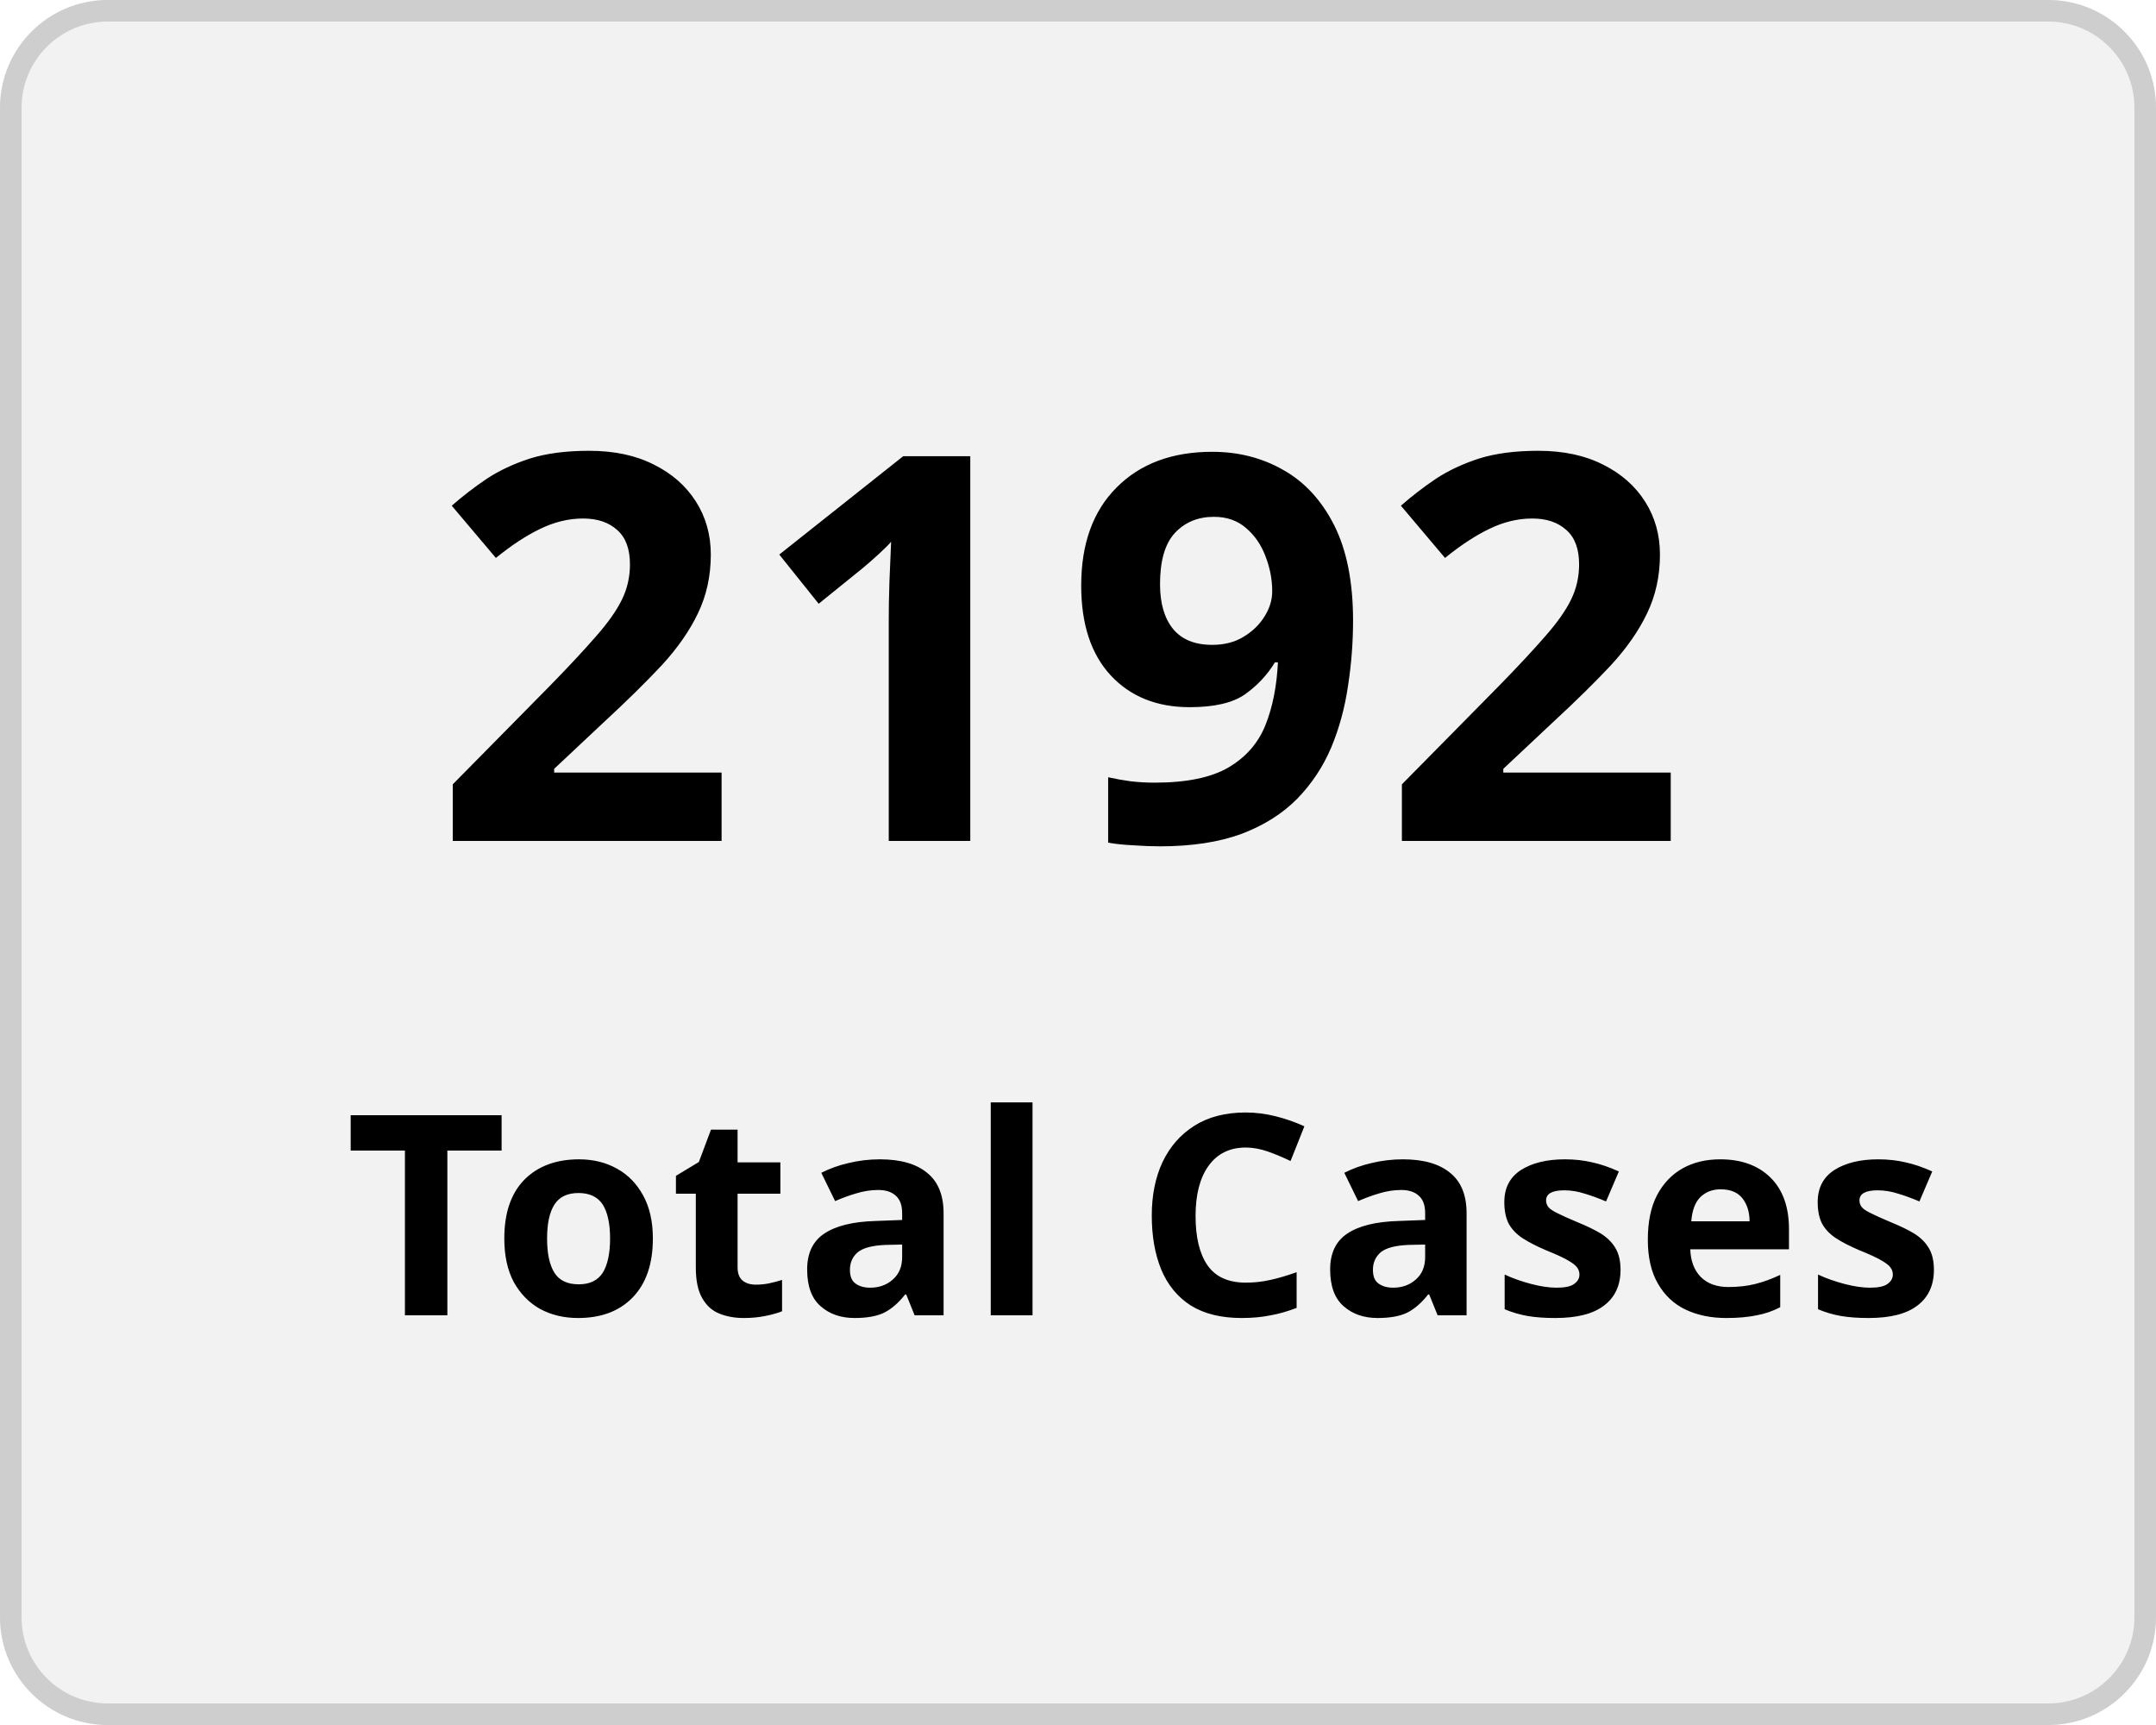
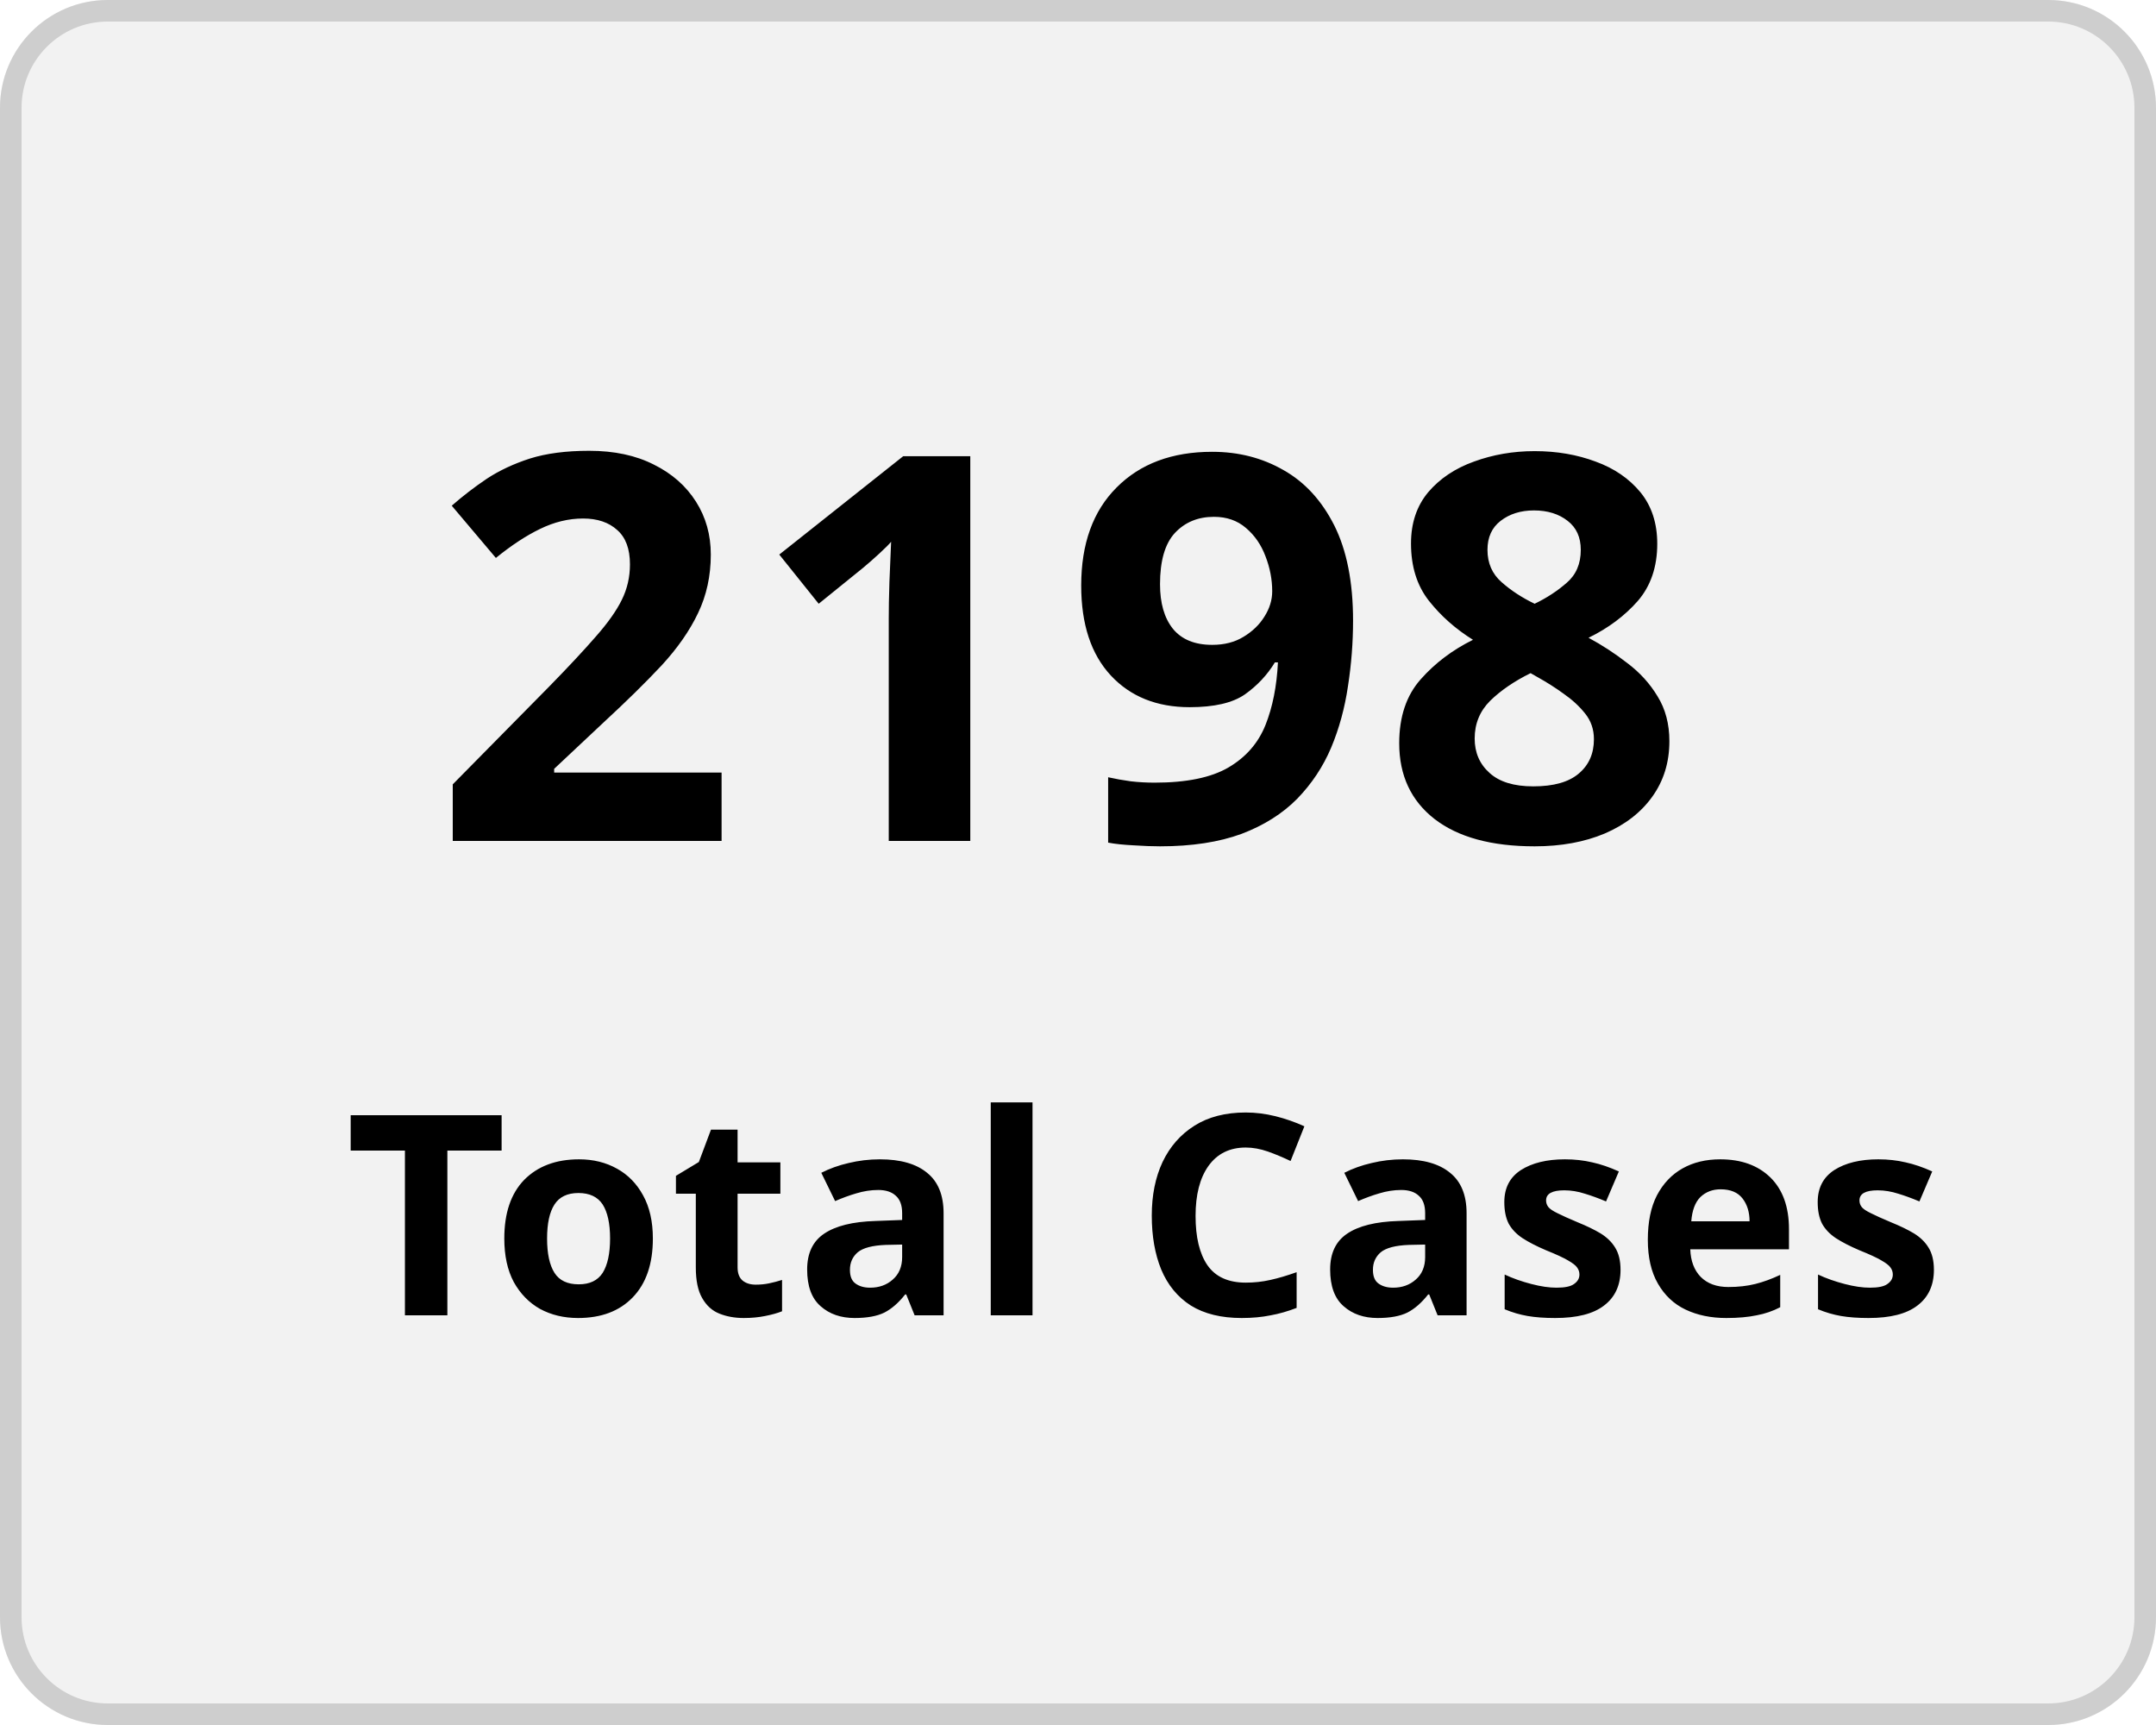
<svg xmlns="http://www.w3.org/2000/svg" width="100" height="80" viewBox="0 0 100 80">
  <g transform="translate(-149 -136)">
    <g transform="translate(149 136)" fill="#f2f2f2" stroke="#cecece" stroke-width="1">
      <rect width="100" height="80" rx="5" stroke="none" />
      <rect x="0.5" y="0.5" width="99" height="79" rx="4.5" fill="none" />
    </g>
    <g transform="translate(-2 5)">
      <text transform="translate(171 170)" font-size="25" font-family="Nunito-SemiBold, Nunito" font-weight="600" letter-spacing="0.015em">
-         <tspan x="0" y="0">2192</tspan>
+         <tspan x="0" y="0">2198</tspan>
      </text>
      <text transform="translate(167 192)" font-size="13" font-family="Nunito-SemiBold, Nunito" font-weight="600" letter-spacing="0.015em">
        <tspan x="0" y="0">Total Cases</tspan>
      </text>
    </g>
  </g>
</svg>
